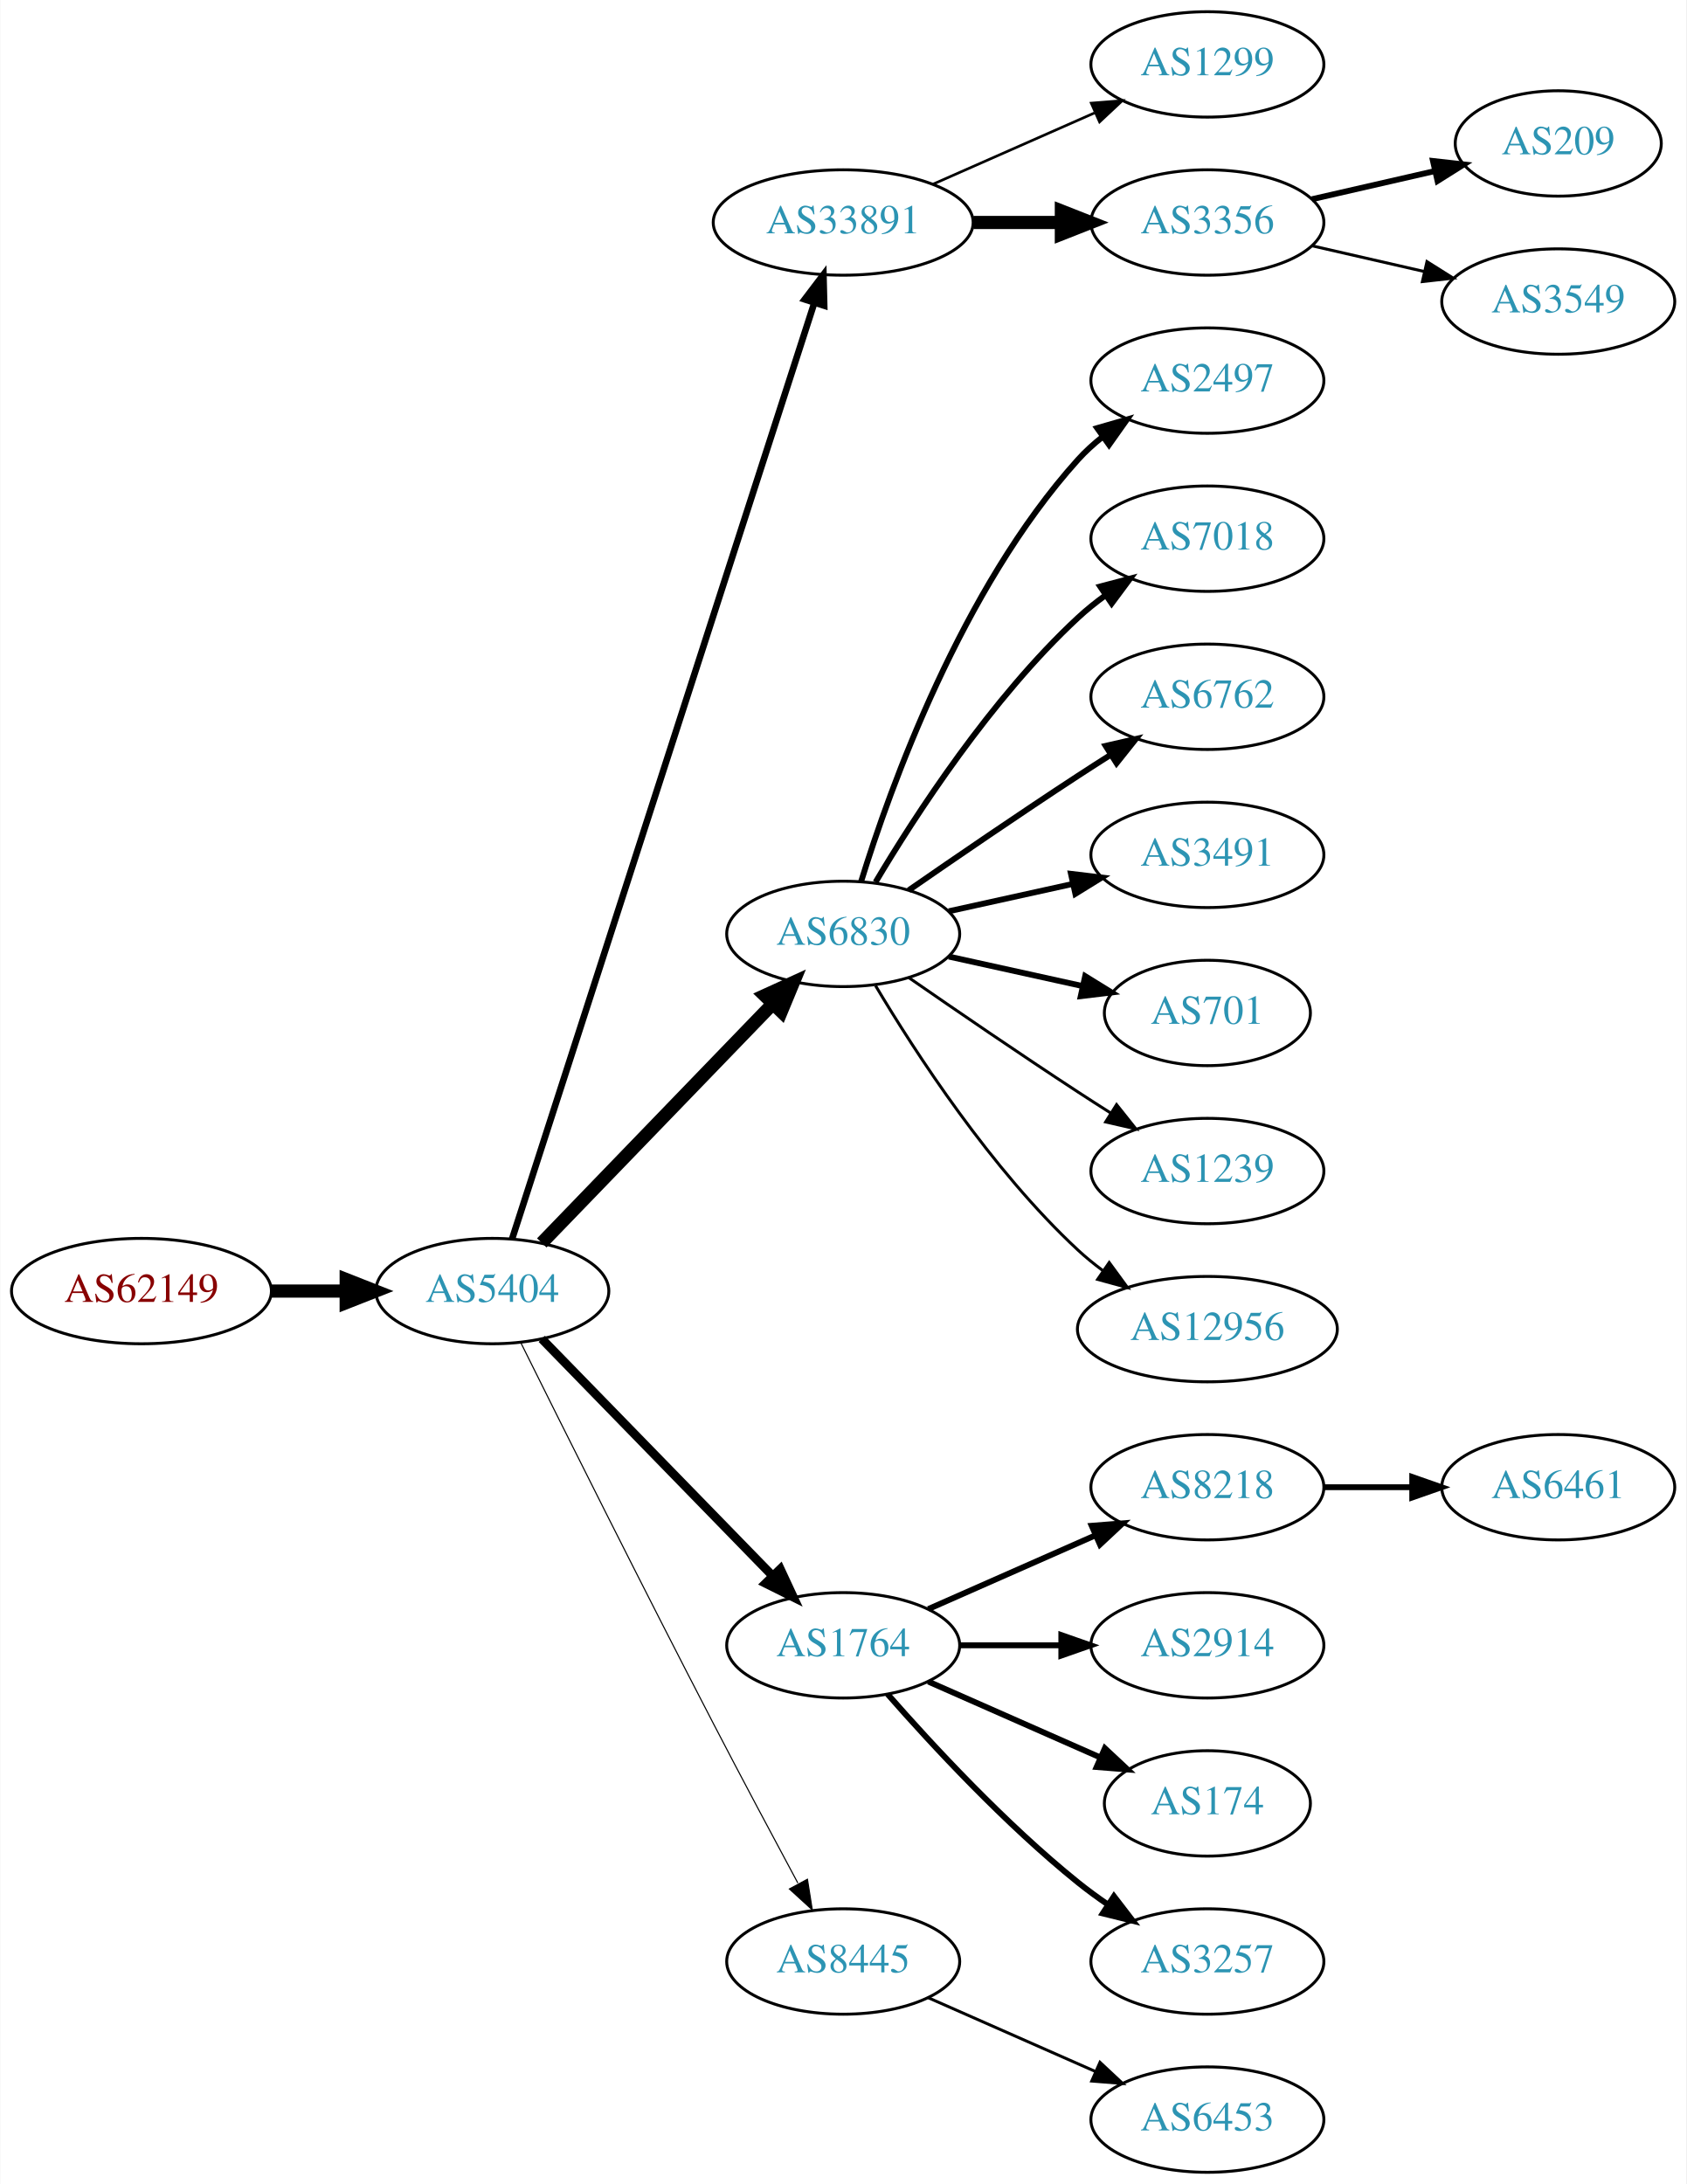
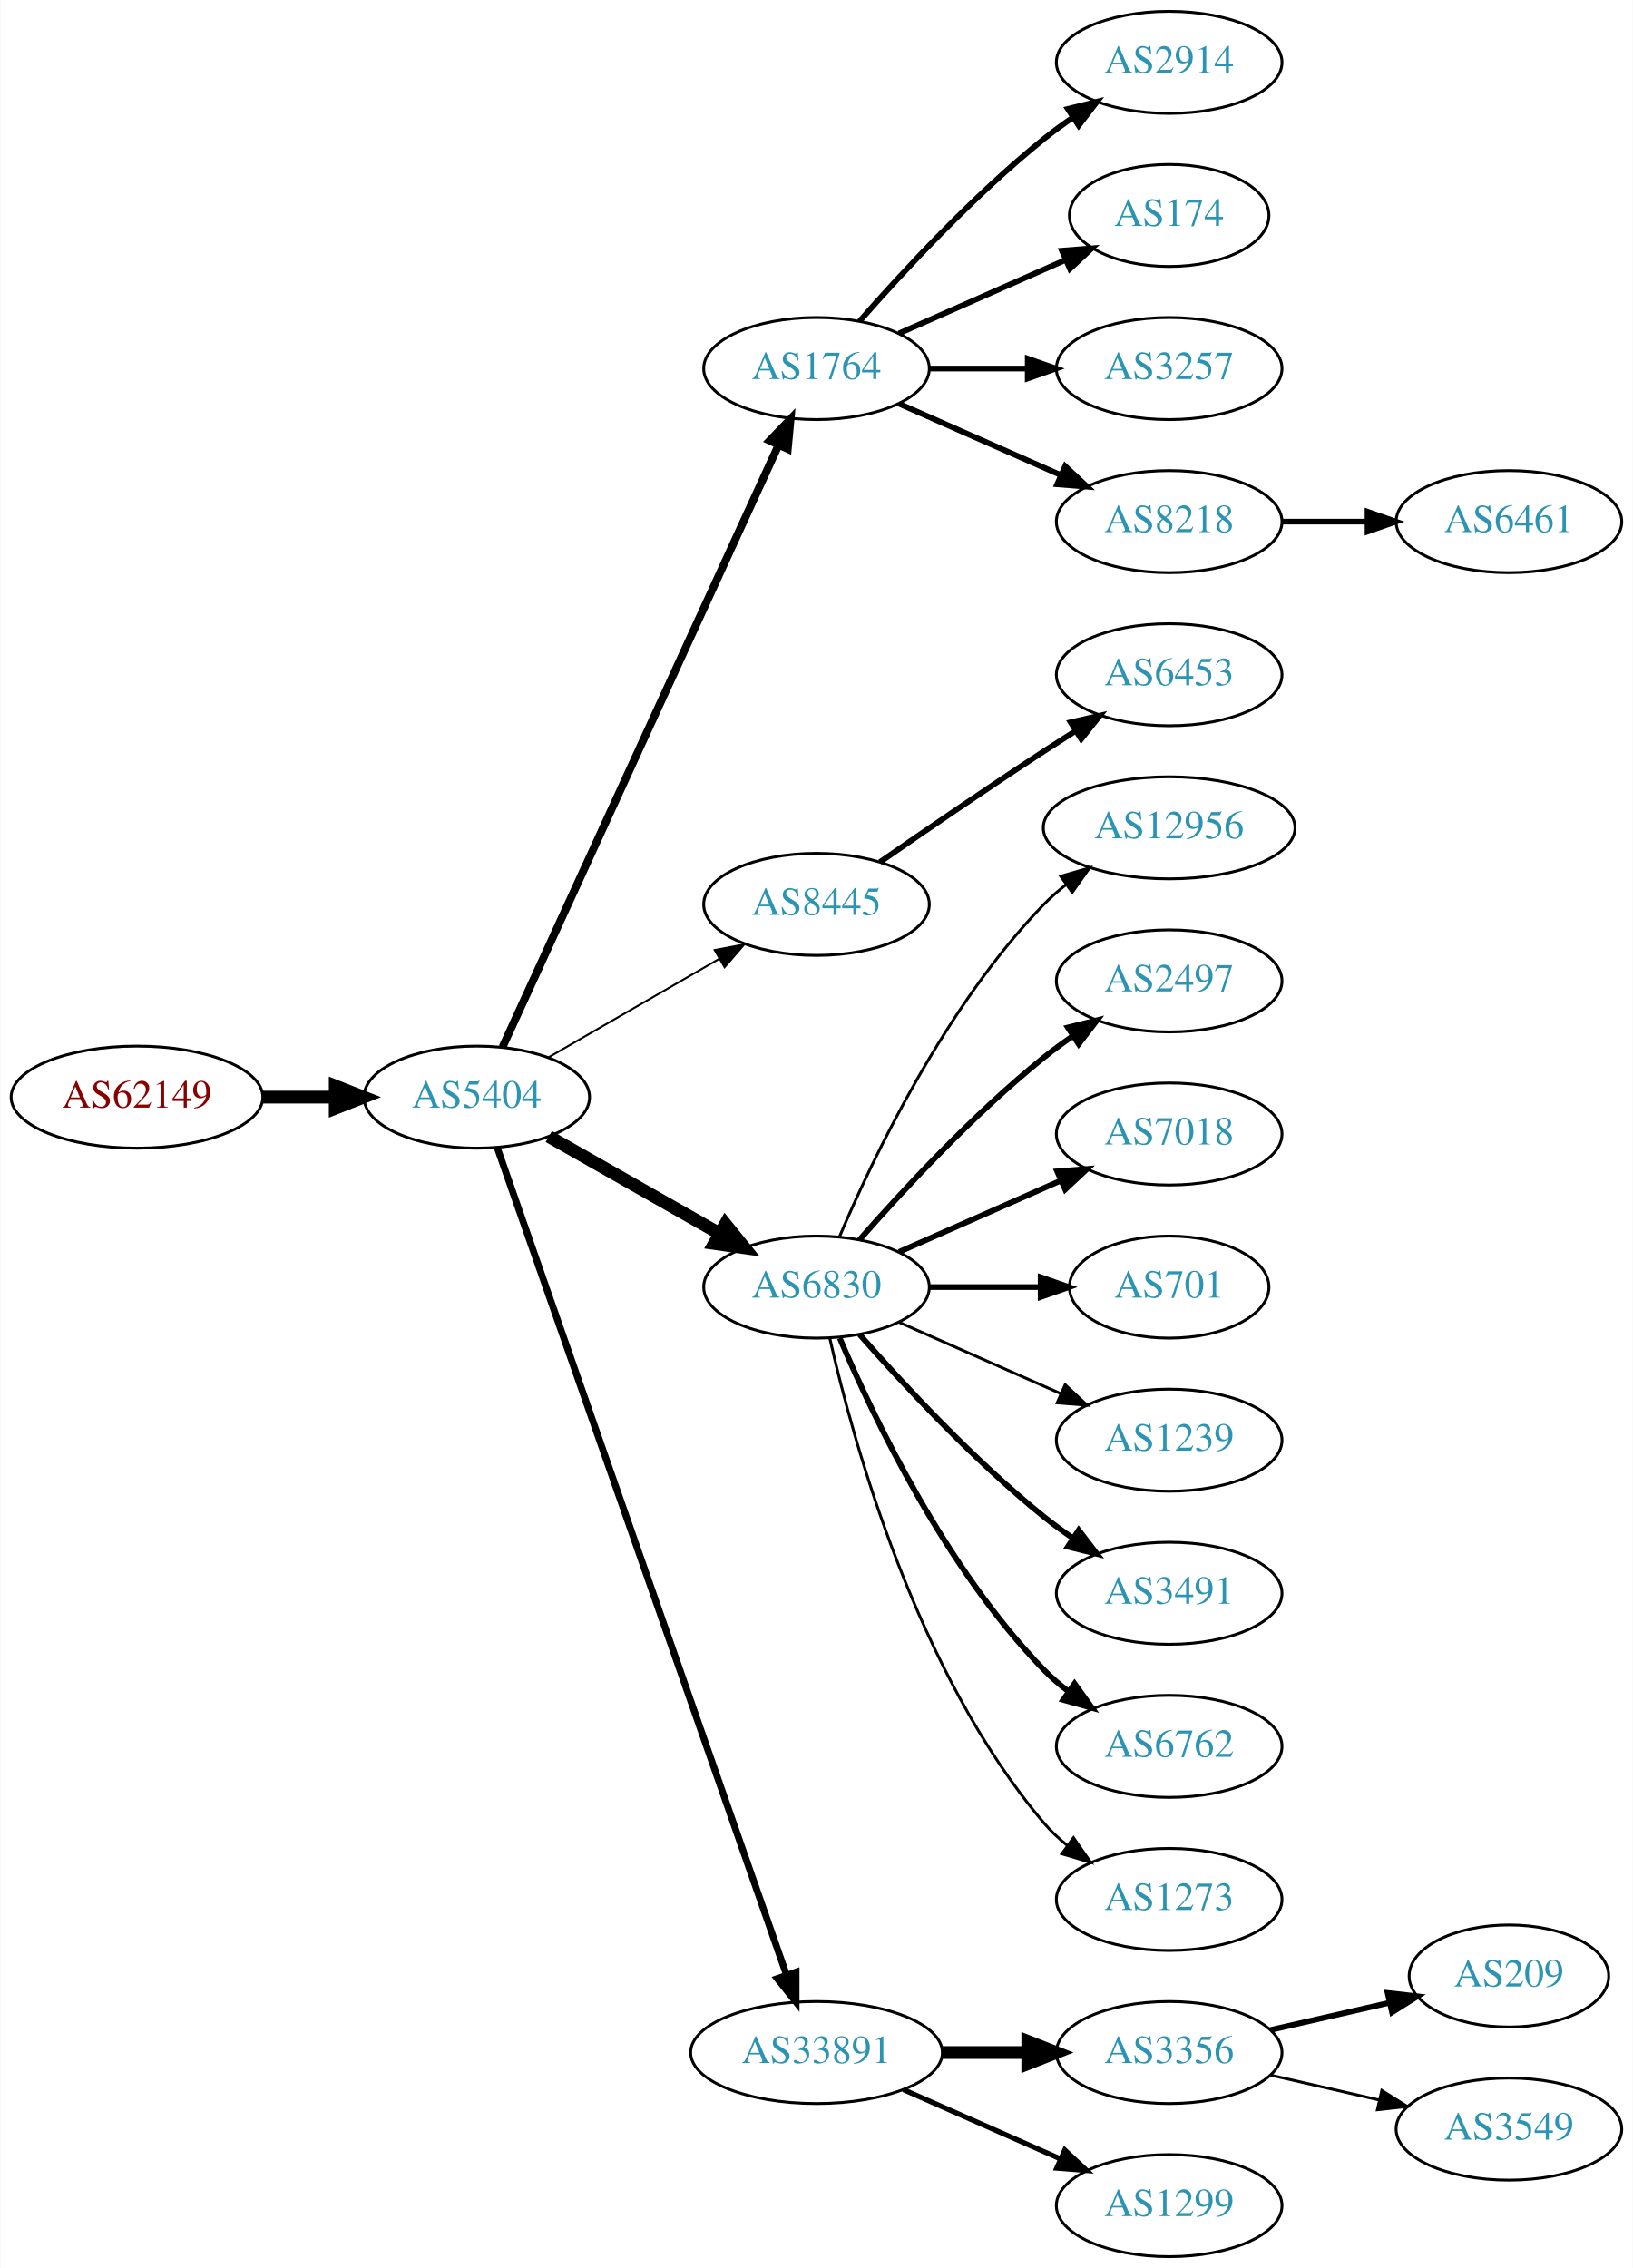
- <svg xmlns="http://www.w3.org/2000/svg" xmlns:xlink="http://www.w3.org/1999/xlink" width="576pt" height="746pt" viewBox="0.00 0.00 575.76 746.00">
-   <g id="graph0" class="graph" transform="scale(1 1) rotate(0) translate(4 742)">
-     <polygon fill="white" stroke="none" points="-4,4 -4,-742 571.762,-742 571.762,4 -4,4" />
+ <svg xmlns="http://www.w3.org/2000/svg" xmlns:xlink="http://www.w3.org/1999/xlink" width="576pt" height="800pt" viewBox="0.00 0.00 575.76 800.00">
+   <g id="graph0" class="graph" transform="scale(1 1) rotate(0) translate(4 796)">
+     <polygon fill="white" stroke="none" points="-4,4 -4,-796 571.762,-796 571.762,4 -4,4" />
    <g id="node1" class="node">
      <g id="a_node1">
        <a xlink:href="/asn/62149" xlink:title="AS62149 ~ Verein Kabel-TV Gerlos [AT]">
-           <ellipse fill="#ffffff" stroke="black" cx="44.196" cy="-301" rx="44.393" ry="18" />
-           <text text-anchor="middle" x="44.196" y="-297.3" font-family="Times,serif" font-size="14.00" fill="#880000">AS62149</text>
+           <ellipse fill="#ffffff" stroke="black" cx="44.196" cy="-409" rx="44.393" ry="18" />
+           <text text-anchor="middle" x="44.196" y="-405.3" font-family="Times,serif" font-size="14.00" fill="#880000">AS62149</text>
        </a>
      </g>
    </g>
    <g id="node2" class="node">
      <g id="a_node2">
        <a xlink:href="/asn/5404" xlink:title="AS5404 ~ ASN conova communications GmbH [AT]">
-           <ellipse fill="#ffffff" stroke="black" cx="164.039" cy="-301" rx="39.794" ry="18" />
-           <text text-anchor="middle" x="164.039" y="-297.3" font-family="Times,serif" font-size="14.00" fill="#2c94b3">AS5404</text>
+           <ellipse fill="#ffffff" stroke="black" cx="164.039" cy="-409" rx="39.794" ry="18" />
+           <text text-anchor="middle" x="164.039" y="-405.3" font-family="Times,serif" font-size="14.00" fill="#2c94b3">AS5404</text>
        </a>
      </g>
    </g>
    <g id="edge1" class="edge">
-       <path fill="none" stroke="black" stroke-width="4.5" d="M88.407,-301C96.72,-301 105.482,-301 113.965,-301" />
-       <polygon fill="black" stroke="black" stroke-width="4.5" points="114.123,-304.938 124.123,-301 114.123,-297.063 114.123,-304.938" />
+       <path fill="none" stroke="black" stroke-width="4.5" d="M88.407,-409C96.72,-409 105.482,-409 113.965,-409" />
+       <polygon fill="black" stroke="black" stroke-width="4.5" points="114.123,-412.938 124.123,-409 114.123,-405.063 114.123,-412.938" />
    </g>
    <g id="node3" class="node">
      <g id="a_node3">
-         <a xlink:href="/asn/33891" xlink:title="AS33891 ~ CORE-BACKBONE GMBH GLOBAL NETWORK [DE]">
-           <ellipse fill="#ffffff" stroke="black" cx="283.881" cy="-666" rx="44.393" ry="18" />
-           <text text-anchor="middle" x="283.881" y="-662.3" font-family="Times,serif" font-size="14.00" fill="#2c94b3">AS33891</text>
+         <a xlink:href="/asn/1764" xlink:title="AS1764 ~ NEXTLAYER-AS [AT]">
+           <ellipse fill="#ffffff" stroke="black" cx="283.881" cy="-666" rx="39.794" ry="18" />
+           <text text-anchor="middle" x="283.881" y="-662.3" font-family="Times,serif" font-size="14.00" fill="#2c94b3">AS1764</text>
        </a>
      </g>
    </g>
    <g id="edge2" class="edge">
-       <path fill="none" stroke="black" stroke-width="2.25" d="M170.802,-318.852C189.873,-377.921 251.021,-567.317 274.022,-638.558" />
-       <polygon fill="black" stroke="black" stroke-width="2.25" points="270.726,-639.742 277.129,-648.183 277.387,-637.591 270.726,-639.742" />
+       <path fill="none" stroke="black" stroke-width="2.769" d="M173.138,-426.665C193.363,-470.772 246.188,-585.976 270.413,-638.809" />
+       <polygon fill="black" stroke="black" stroke-width="2.769" points="267.375,-640.581 274.725,-648.212 273.738,-637.663 267.375,-640.581" />
    </g>
    <g id="node4" class="node">
      <g id="a_node4">
-         <a xlink:href="/asn/6830" xlink:title="AS6830 ~ LGI-UPC [AT]">
-           <ellipse fill="#ffffff" stroke="black" cx="283.881" cy="-423" rx="39.794" ry="18" />
-           <text text-anchor="middle" x="283.881" y="-419.3" font-family="Times,serif" font-size="14.00" fill="#2c94b3">AS6830</text>
+         <a xlink:href="/asn/8445" xlink:title="AS8445 ~ SALZBURG-AG-AS [AT]">
+           <ellipse fill="#ffffff" stroke="black" cx="283.881" cy="-477" rx="39.794" ry="18" />
+           <text text-anchor="middle" x="283.881" y="-473.3" font-family="Times,serif" font-size="14.00" fill="#2c94b3">AS8445</text>
        </a>
      </g>
    </g>
    <g id="edge3" class="edge">
-       <path fill="none" stroke="black" stroke-width="4.5" d="M180.931,-317.453C201.226,-338.464 236.496,-374.978 259.765,-399.068" />
-       <polygon fill="black" stroke="black" stroke-width="4.5" points="257.084,-401.961 266.864,-406.418 262.748,-396.489 257.084,-401.961" />
+       <path fill="none" stroke="black" stroke-width="0.692" d="M189.17,-422.925C206.609,-432.988 230.383,-446.707 249.621,-457.808" />
+       <polygon fill="black" stroke="black" stroke-width="0.692" points="247.966,-460.893 258.377,-462.86 251.465,-454.83 247.966,-460.893" />
    </g>
    <g id="node5" class="node">
      <g id="a_node5">
-         <a xlink:href="/asn/1764" xlink:title="AS1764 ~ NEXTLAYER-AS [AT]">
-           <ellipse fill="#ffffff" stroke="black" cx="283.881" cy="-180" rx="39.794" ry="18" />
-           <text text-anchor="middle" x="283.881" y="-176.3" font-family="Times,serif" font-size="14.00" fill="#2c94b3">AS1764</text>
+         <a xlink:href="/asn/6830" xlink:title="AS6830 ~ LGI-UPC [AT]">
+           <ellipse fill="#ffffff" stroke="black" cx="283.881" cy="-342" rx="39.794" ry="18" />
+           <text text-anchor="middle" x="283.881" y="-338.3" font-family="Times,serif" font-size="14.00" fill="#2c94b3">AS6830</text>
        </a>
      </g>
    </g>
    <g id="edge4" class="edge">
-       <path fill="none" stroke="black" stroke-width="3" d="M180.931,-284.681C201.226,-263.843 236.496,-227.628 259.765,-203.736" />
-       <polygon fill="black" stroke="black" stroke-width="3" points="262.394,-206.052 266.864,-196.446 257.379,-201.168 262.394,-206.052" />
+       <path fill="none" stroke="black" stroke-width="4.5" d="M189.456,-395.118C206.915,-385.191 230.616,-371.716 249.776,-360.822" />
+       <polygon fill="black" stroke="black" stroke-width="4.5" points="251.748,-364.23 258.495,-355.865 247.856,-357.384 251.748,-364.23" />
    </g>
    <g id="node6" class="node">
      <g id="a_node6">
-         <a xlink:href="/asn/8445" xlink:title="AS8445 ~ SALZBURG-AG-AS [AT]">
-           <ellipse fill="#ffffff" stroke="black" cx="283.881" cy="-72" rx="39.794" ry="18" />
-           <text text-anchor="middle" x="283.881" y="-68.3" font-family="Times,serif" font-size="14.00" fill="#2c94b3">AS8445</text>
+         <a xlink:href="/asn/33891" xlink:title="AS33891 ~ CORE-BACKBONE GMBH GLOBAL NETWORK [DE]">
+           <ellipse fill="#ffffff" stroke="black" cx="283.881" cy="-72" rx="44.393" ry="18" />
+           <text text-anchor="middle" x="283.881" y="-68.3" font-family="Times,serif" font-size="14.00" fill="#2c94b3">AS33891</text>
        </a>
      </g>
    </g>
    <g id="edge5" class="edge">
-       <path fill="none" stroke="black" stroke-width="0.375" d="M173.871,-283.164C187.711,-255.289 215.435,-199.748 239.685,-153 249.105,-134.841 259.938,-114.528 268.399,-98.787" />
-       <polygon fill="black" stroke="black" stroke-width="0.375" points="271.667,-100.1 273.327,-89.636 265.504,-96.781 271.667,-100.1" />
+       <path fill="none" stroke="black" stroke-width="2.423" d="M171.374,-390.881C190.842,-335.209 249.878,-166.379 273.228,-99.607" />
+       <polygon fill="black" stroke="black" stroke-width="2.423" points="276.66,-100.394 276.657,-89.799 270.052,-98.083 276.66,-100.394" />
    </g>
    <g id="node7" class="node">
      <g id="a_node7">
-         <a xlink:href="/asn/1299" xlink:title="AS1299 ~ Telia Carrier [EU]">
-           <ellipse fill="#ffffff" stroke="black" cx="408.273" cy="-720" rx="39.794" ry="18" />
-           <text text-anchor="middle" x="408.273" y="-716.3" font-family="Times,serif" font-size="14.00" fill="#2c94b3">AS1299</text>
+         <a xlink:href="/asn/2914" xlink:title="AS2914 ~ NTT America, Inc. [US]">
+           <ellipse fill="#ffffff" stroke="black" cx="408.273" cy="-774" rx="39.794" ry="18" />
+           <text text-anchor="middle" x="408.273" y="-770.3" font-family="Times,serif" font-size="14.00" fill="#2c94b3">AS2914</text>
        </a>
      </g>
    </g>
    <g id="edge6" class="edge">
-       <path fill="none" stroke="black" stroke-width="0.9" d="M314.509,-679.072C331.103,-686.393 351.963,-695.597 369.696,-703.421" />
-       <polygon fill="black" stroke="black" stroke-width="0.9" points="368.618,-706.77 379.18,-707.605 371.443,-700.366 368.618,-706.77" />
+       <path fill="none" stroke="black" stroke-width="2" d="M299.033,-682.663C314.135,-699.894 339.256,-727.024 364.077,-747 367.333,-749.62 370.858,-752.192 374.442,-754.646" />
+       <polygon fill="black" stroke="black" stroke-width="2" points="372.53,-757.577 382.815,-760.121 376.361,-751.719 372.53,-757.577" />
    </g>
    <g id="node8" class="node">
      <g id="a_node8">
-         <a xlink:href="/asn/3356" xlink:title="AS3356 ~ Level 3 Parent, LLC [US]">
-           <ellipse fill="#ffffff" stroke="black" cx="408.273" cy="-666" rx="39.794" ry="18" />
-           <text text-anchor="middle" x="408.273" y="-662.3" font-family="Times,serif" font-size="14.00" fill="#2c94b3">AS3356</text>
+         <a xlink:href="/asn/174" xlink:title="AS174 ~ Cogent Communications [US]">
+           <ellipse fill="#ffffff" stroke="black" cx="408.273" cy="-720" rx="35.194" ry="18" />
+           <text text-anchor="middle" x="408.273" y="-716.3" font-family="Times,serif" font-size="14.00" fill="#2c94b3">AS174</text>
        </a>
      </g>
    </g>
    <g id="edge7" class="edge">
-       <path fill="none" stroke="black" stroke-width="4.5" d="M328.377,-666C338.066,-666 348.403,-666 358.295,-666" />
-       <polygon fill="black" stroke="black" stroke-width="4.5" points="358.398,-669.938 368.398,-666 358.398,-662.063 358.398,-669.938" />
+       <path fill="none" stroke="black" stroke-width="2" d="M312.96,-678.389C330.389,-686.078 352.946,-696.031 371.63,-704.274" />
+       <polygon fill="black" stroke="black" stroke-width="2" points="370.438,-707.573 381,-708.408 373.263,-701.169 370.438,-707.573" />
    </g>
    <g id="node9" class="node">
      <g id="a_node9">
-         <a xlink:href="/asn/2497" xlink:title="AS2497 ~ Internet Initiative Japan Inc. [JP]">
-           <ellipse fill="#ffffff" stroke="black" cx="408.273" cy="-612" rx="39.794" ry="18" />
-           <text text-anchor="middle" x="408.273" y="-608.3" font-family="Times,serif" font-size="14.00" fill="#2c94b3">AS2497</text>
+         <a xlink:href="/asn/3257" xlink:title="AS3257 ~ GTT [DE]">
+           <ellipse fill="#ffffff" stroke="black" cx="408.273" cy="-666" rx="39.794" ry="18" />
+           <text text-anchor="middle" x="408.273" y="-662.3" font-family="Times,serif" font-size="14.00" fill="#2c94b3">AS3257</text>
        </a>
      </g>
    </g>
    <g id="edge8" class="edge">
-       <path fill="none" stroke="black" stroke-width="2" d="M290.019,-440.94C299.922,-472.979 324.259,-540.812 364.077,-585 366.593,-587.792 369.465,-590.401 372.504,-592.812" />
-       <polygon fill="black" stroke="black" stroke-width="2" points="370.633,-595.776 380.812,-598.715 374.687,-590.07 370.633,-595.776" />
+       <path fill="none" stroke="black" stroke-width="2" d="M323.607,-666C334.545,-666 346.596,-666 358.062,-666" />
+       <polygon fill="black" stroke="black" stroke-width="2" points="358.38,-669.5 368.38,-666 358.38,-662.5 358.38,-669.5" />
    </g>
    <g id="node10" class="node">
      <g id="a_node10">
-         <a xlink:href="/asn/7018" xlink:title="AS7018 ~ AT&amp;T Services, Inc. [US]">
-           <ellipse fill="#ffffff" stroke="black" cx="408.273" cy="-558" rx="39.794" ry="18" />
-           <text text-anchor="middle" x="408.273" y="-554.3" font-family="Times,serif" font-size="14.00" fill="#2c94b3">AS7018</text>
+         <a xlink:href="/asn/8218" xlink:title="AS8218 ~ legacy Neotelecoms [FR]">
+           <ellipse fill="#ffffff" stroke="black" cx="408.273" cy="-612" rx="39.794" ry="18" />
+           <text text-anchor="middle" x="408.273" y="-608.3" font-family="Times,serif" font-size="14.00" fill="#2c94b3">AS8218</text>
        </a>
      </g>
    </g>
    <g id="edge9" class="edge">
-       <path fill="none" stroke="black" stroke-width="2" d="M294.927,-440.671C308.498,-463.472 334.43,-503.472 364.077,-531 366.984,-533.699 370.197,-536.28 373.521,-538.703" />
-       <polygon fill="black" stroke="black" stroke-width="2" points="371.656,-541.667 381.899,-544.375 375.58,-535.87 371.656,-541.667" />
+       <path fill="none" stroke="black" stroke-width="2" d="M312.96,-653.611C329.908,-646.134 351.706,-636.517 370.075,-628.412" />
+       <polygon fill="black" stroke="black" stroke-width="2" points="371.589,-631.57 379.325,-624.331 368.763,-625.166 371.589,-631.57" />
    </g>
    <g id="node11" class="node">
      <g id="a_node11">
-         <a xlink:href="/asn/6762" xlink:title="AS6762 ~ TELECOM ITALIA SPARKLE S.p.A. [IT]">
-           <ellipse fill="#ffffff" stroke="black" cx="408.273" cy="-504" rx="39.794" ry="18" />
-           <text text-anchor="middle" x="408.273" y="-500.3" font-family="Times,serif" font-size="14.00" fill="#2c94b3">AS6762</text>
+         <a xlink:href="/asn/6453" xlink:title="AS6453 ~ TATA COMMUNICATIONS (AMERICA) INC [US]">
+           <ellipse fill="#ffffff" stroke="black" cx="408.273" cy="-558" rx="39.794" ry="18" />
+           <text text-anchor="middle" x="408.273" y="-554.3" font-family="Times,serif" font-size="14.00" fill="#2c94b3">AS6453</text>
        </a>
      </g>
    </g>
    <g id="edge10" class="edge">
-       <path fill="none" stroke="black" stroke-width="2" d="M306.238,-437.901C322.089,-448.877 344.292,-464.079 364.077,-477 367.659,-479.339 371.43,-481.759 375.19,-484.144" />
-       <polygon fill="black" stroke="black" stroke-width="2" points="373.523,-487.231 383.851,-489.596 377.252,-481.307 373.523,-487.231" />
+       <path fill="none" stroke="black" stroke-width="2" d="M306.238,-491.901C322.089,-502.877 344.292,-518.079 364.077,-531 367.659,-533.339 371.43,-535.759 375.19,-538.144" />
+       <polygon fill="black" stroke="black" stroke-width="2" points="373.523,-541.231 383.851,-543.596 377.252,-535.307 373.523,-541.231" />
    </g>
    <g id="node12" class="node">
      <g id="a_node12">
-         <a xlink:href="/asn/3491" xlink:title="AS3491 ~ PCCW Global, Inc. [US]">
-           <ellipse fill="#ffffff" stroke="black" cx="408.273" cy="-450" rx="39.794" ry="18" />
-           <text text-anchor="middle" x="408.273" y="-446.3" font-family="Times,serif" font-size="14.00" fill="#2c94b3">AS3491</text>
+         <a xlink:href="/asn/12956" xlink:title="AS12956 ~ TELXIUS [ES]">
+           <ellipse fill="#ffffff" stroke="black" cx="408.273" cy="-504" rx="44.393" ry="18" />
+           <text text-anchor="middle" x="408.273" y="-500.3" font-family="Times,serif" font-size="14.00" fill="#2c94b3">AS12956</text>
        </a>
      </g>
    </g>
    <g id="edge11" class="edge">
-       <path fill="none" stroke="black" stroke-width="2" d="M319.954,-430.737C333.141,-433.646 348.321,-436.995 362.287,-440.076" />
-       <polygon fill="black" stroke="black" stroke-width="2" points="361.676,-443.525 372.196,-442.262 363.184,-436.69 361.676,-443.525" />
+       <path fill="none" stroke="black" d="M292.072,-359.975C303.839,-387.682 329.413,-441.348 364.077,-477 366.493,-479.485 369.182,-481.842 372.003,-484.051" />
+       <polygon fill="black" stroke="black" points="370.01,-486.929 380.187,-489.873 374.067,-481.225 370.01,-486.929" />
    </g>
    <g id="node13" class="node">
      <g id="a_node13">
-         <a xlink:href="/asn/701" xlink:title="AS701 ~ UUNET [US]">
-           <ellipse fill="#ffffff" stroke="black" cx="408.273" cy="-396" rx="35.194" ry="18" />
-           <text text-anchor="middle" x="408.273" y="-392.3" font-family="Times,serif" font-size="14.00" fill="#2c94b3">AS701</text>
+         <a xlink:href="/asn/2497" xlink:title="AS2497 ~ Internet Initiative Japan Inc. [JP]">
+           <ellipse fill="#ffffff" stroke="black" cx="408.273" cy="-450" rx="39.794" ry="18" />
+           <text text-anchor="middle" x="408.273" y="-446.3" font-family="Times,serif" font-size="14.00" fill="#2c94b3">AS2497</text>
        </a>
      </g>
    </g>
    <g id="edge12" class="edge">
-       <path fill="none" stroke="black" stroke-width="2" d="M319.954,-415.263C334.187,-412.123 350.742,-408.471 365.586,-405.196" />
-       <polygon fill="black" stroke="black" stroke-width="2" points="366.529,-408.572 375.54,-403 365.021,-401.737 366.529,-408.572" />
+       <path fill="none" stroke="black" stroke-width="2" d="M299.033,-358.663C314.135,-375.894 339.256,-403.024 364.077,-423 367.333,-425.62 370.858,-428.192 374.442,-430.646" />
+       <polygon fill="black" stroke="black" stroke-width="2" points="372.53,-433.577 382.815,-436.121 376.361,-427.719 372.53,-433.577" />
    </g>
    <g id="node14" class="node">
      <g id="a_node14">
-         <a xlink:href="/asn/1239" xlink:title="AS1239 ~ Sprint [US]">
-           <ellipse fill="#ffffff" stroke="black" cx="408.273" cy="-342" rx="39.794" ry="18" />
-           <text text-anchor="middle" x="408.273" y="-338.3" font-family="Times,serif" font-size="14.00" fill="#2c94b3">AS1239</text>
+         <a xlink:href="/asn/7018" xlink:title="AS7018 ~ AT&amp;T Services, Inc. [US]">
+           <ellipse fill="#ffffff" stroke="black" cx="408.273" cy="-396" rx="39.794" ry="18" />
+           <text text-anchor="middle" x="408.273" y="-392.3" font-family="Times,serif" font-size="14.00" fill="#2c94b3">AS7018</text>
        </a>
      </g>
    </g>
    <g id="edge13" class="edge">
-       <path fill="none" stroke="black" d="M306.238,-408.099C322.089,-397.123 344.292,-381.921 364.077,-369 367.659,-366.661 371.43,-364.241 375.19,-361.856" />
-       <polygon fill="black" stroke="black" points="377.252,-364.693 383.851,-356.404 373.523,-358.769 377.252,-364.693" />
+       <path fill="none" stroke="black" stroke-width="2" d="M312.96,-354.389C329.908,-361.866 351.706,-371.483 370.075,-379.588" />
+       <polygon fill="black" stroke="black" stroke-width="2" points="368.763,-382.834 379.325,-383.669 371.589,-376.43 368.763,-382.834" />
    </g>
    <g id="node15" class="node">
      <g id="a_node15">
-         <a xlink:href="/asn/12956" xlink:title="AS12956 ~ TELXIUS [ES]">
-           <ellipse fill="#ffffff" stroke="black" cx="408.273" cy="-288" rx="44.393" ry="18" />
-           <text text-anchor="middle" x="408.273" y="-284.3" font-family="Times,serif" font-size="14.00" fill="#2c94b3">AS12956</text>
+         <a xlink:href="/asn/701" xlink:title="AS701 ~ UUNET [US]">
+           <ellipse fill="#ffffff" stroke="black" cx="408.273" cy="-342" rx="35.194" ry="18" />
+           <text text-anchor="middle" x="408.273" y="-338.3" font-family="Times,serif" font-size="14.00" fill="#2c94b3">AS701</text>
        </a>
      </g>
    </g>
    <g id="edge14" class="edge">
-       <path fill="none" stroke="black" d="M294.927,-405.329C308.498,-382.528 334.43,-342.528 364.077,-315 366.684,-312.58 369.537,-310.254 372.496,-308.052" />
-       <polygon fill="black" stroke="black" points="374.744,-310.754 380.996,-302.2 370.774,-304.988 374.744,-310.754" />
+       <path fill="none" stroke="black" stroke-width="2" d="M323.607,-342C336.096,-342 350.035,-342 362.898,-342" />
+       <polygon fill="black" stroke="black" stroke-width="2" points="362.936,-345.5 372.936,-342 362.936,-338.5 362.936,-345.5" />
+     </g>
+     <g id="node16" class="node">
+       <g id="a_node16">
+         <a xlink:href="/asn/1239" xlink:title="AS1239 ~ Sprint [US]">
+           <ellipse fill="#ffffff" stroke="black" cx="408.273" cy="-288" rx="39.794" ry="18" />
+           <text text-anchor="middle" x="408.273" y="-284.3" font-family="Times,serif" font-size="14.00" fill="#2c94b3">AS1239</text>
+         </a>
+       </g>
+     </g>
+     <g id="edge15" class="edge">
+       <path fill="none" stroke="black" d="M312.96,-329.611C329.908,-322.134 351.706,-312.517 370.075,-304.412" />
+       <polygon fill="black" stroke="black" points="371.589,-307.57 379.325,-300.331 368.763,-301.166 371.589,-307.57" />
+     </g>
+     <g id="node17" class="node">
+       <g id="a_node17">
+         <a xlink:href="/asn/3491" xlink:title="AS3491 ~ PCCW Global, Inc. [US]">
+           <ellipse fill="#ffffff" stroke="black" cx="408.273" cy="-234" rx="39.794" ry="18" />
+           <text text-anchor="middle" x="408.273" y="-230.3" font-family="Times,serif" font-size="14.00" fill="#2c94b3">AS3491</text>
+         </a>
+       </g>
+     </g>
+     <g id="edge16" class="edge">
+       <path fill="none" stroke="black" stroke-width="2" d="M299.033,-325.337C314.135,-308.106 339.256,-280.976 364.077,-261 367.333,-258.38 370.858,-255.808 374.442,-253.354" />
+       <polygon fill="black" stroke="black" stroke-width="2" points="376.361,-256.281 382.815,-247.879 372.53,-250.423 376.361,-256.281" />
    </g>
    <g id="node18" class="node">
      <g id="a_node18">
-         <a xlink:href="/asn/8218" xlink:title="AS8218 ~ legacy Neotelecoms [FR]">
-           <ellipse fill="#ffffff" stroke="black" cx="408.273" cy="-234" rx="39.794" ry="18" />
-           <text text-anchor="middle" x="408.273" y="-230.3" font-family="Times,serif" font-size="14.00" fill="#2c94b3">AS8218</text>
+         <a xlink:href="/asn/6762" xlink:title="AS6762 ~ TELECOM ITALIA SPARKLE S.p.A. [IT]">
+           <ellipse fill="#ffffff" stroke="black" cx="408.273" cy="-180" rx="39.794" ry="18" />
+           <text text-anchor="middle" x="408.273" y="-176.3" font-family="Times,serif" font-size="14.00" fill="#2c94b3">AS6762</text>
        </a>
      </g>
    </g>
    <g id="edge17" class="edge">
-       <path fill="none" stroke="black" stroke-width="2" d="M312.96,-192.389C329.908,-199.866 351.706,-209.483 370.075,-217.588" />
-       <polygon fill="black" stroke="black" stroke-width="2" points="368.763,-220.834 379.325,-221.669 371.589,-214.43 368.763,-220.834" />
+       <path fill="none" stroke="black" stroke-width="2" d="M292.072,-324.025C303.839,-296.318 329.413,-242.652 364.077,-207 366.697,-204.305 369.638,-201.761 372.721,-199.392" />
+       <polygon fill="black" stroke="black" stroke-width="2" points="374.896,-202.141 381.089,-193.545 370.887,-196.403 374.896,-202.141" />
    </g>
    <g id="node19" class="node">
      <g id="a_node19">
-         <a xlink:href="/asn/2914" xlink:title="AS2914 ~ NTT America, Inc. [US]">
-           <ellipse fill="#ffffff" stroke="black" cx="408.273" cy="-180" rx="39.794" ry="18" />
-           <text text-anchor="middle" x="408.273" y="-176.3" font-family="Times,serif" font-size="14.00" fill="#2c94b3">AS2914</text>
+         <a xlink:href="/asn/1273" xlink:title="AS1273 ~ Vodafone Group PLC [EU]">
+           <ellipse fill="#ffffff" stroke="black" cx="408.273" cy="-126" rx="39.794" ry="18" />
+           <text text-anchor="middle" x="408.273" y="-122.3" font-family="Times,serif" font-size="14.00" fill="#2c94b3">AS1273</text>
        </a>
      </g>
    </g>
    <g id="edge18" class="edge">
-       <path fill="none" stroke="black" stroke-width="2" d="M323.607,-180C334.545,-180 346.596,-180 358.062,-180" />
-       <polygon fill="black" stroke="black" stroke-width="2" points="358.38,-183.5 368.38,-180 358.38,-176.5 358.38,-183.5" />
+       <path fill="none" stroke="black" d="M288.575,-323.925C296.715,-287.852 319.148,-205.86 364.077,-153 366.511,-150.136 369.328,-147.479 372.333,-145.039" />
+       <polygon fill="black" stroke="black" points="374.521,-147.776 380.593,-139.094 370.432,-142.095 374.521,-147.776" />
    </g>
    <g id="node20" class="node">
      <g id="a_node20">
-         <a xlink:href="/asn/174" xlink:title="AS174 ~ Cogent Communications [US]">
-           <ellipse fill="#ffffff" stroke="black" cx="408.273" cy="-126" rx="35.194" ry="18" />
-           <text text-anchor="middle" x="408.273" y="-122.3" font-family="Times,serif" font-size="14.00" fill="#2c94b3">AS174</text>
+         <a xlink:href="/asn/3356" xlink:title="AS3356 ~ Level 3 Parent, LLC [US]">
+           <ellipse fill="#ffffff" stroke="black" cx="408.273" cy="-72" rx="39.794" ry="18" />
+           <text text-anchor="middle" x="408.273" y="-68.3" font-family="Times,serif" font-size="14.00" fill="#2c94b3">AS3356</text>
        </a>
      </g>
    </g>
    <g id="edge19" class="edge">
-       <path fill="none" stroke="black" stroke-width="2" d="M312.96,-167.611C330.389,-159.922 352.946,-149.969 371.63,-141.726" />
-       <polygon fill="black" stroke="black" stroke-width="2" points="373.263,-144.831 381,-137.592 370.438,-138.427 373.263,-144.831" />
+       <path fill="none" stroke="black" stroke-width="4.5" d="M328.377,-72C338.066,-72 348.403,-72 358.295,-72" />
+       <polygon fill="black" stroke="black" stroke-width="4.5" points="358.398,-75.938 368.398,-72 358.398,-68.063 358.398,-75.938" />
    </g>
    <g id="node21" class="node">
      <g id="a_node21">
-         <a xlink:href="/asn/3257" xlink:title="AS3257 ~ GTT [DE]">
-           <ellipse fill="#ffffff" stroke="black" cx="408.273" cy="-72" rx="39.794" ry="18" />
-           <text text-anchor="middle" x="408.273" y="-68.3" font-family="Times,serif" font-size="14.00" fill="#2c94b3">AS3257</text>
+         <a xlink:href="/asn/1299" xlink:title="AS1299 ~ Telia Carrier [EU]">
+           <ellipse fill="#ffffff" stroke="black" cx="408.273" cy="-18" rx="39.794" ry="18" />
+           <text text-anchor="middle" x="408.273" y="-14.3" font-family="Times,serif" font-size="14.00" fill="#2c94b3">AS1299</text>
        </a>
      </g>
    </g>
    <g id="edge20" class="edge">
-       <path fill="none" stroke="black" stroke-width="2" d="M299.033,-163.337C314.135,-146.106 339.256,-118.976 364.077,-99 367.333,-96.38 370.858,-93.808 374.442,-91.354" />
-       <polygon fill="black" stroke="black" stroke-width="2" points="376.361,-94.281 382.815,-85.879 372.53,-88.423 376.361,-94.281" />
+       <path fill="none" stroke="black" stroke-width="1.8" d="M314.509,-58.928C331.103,-51.606 351.963,-42.403 369.696,-34.579" />
+       <polygon fill="black" stroke="black" stroke-width="1.8" points="371.443,-37.634 379.18,-30.395 368.618,-31.23 371.443,-37.634" />
+     </g>
+     <g id="node24" class="node">
+       <g id="a_node24">
+         <a xlink:href="/asn/6461" xlink:title="AS6461 ~ Zayo Bandwidth [US]">
+           <ellipse fill="#ffffff" stroke="black" cx="528.116" cy="-612" rx="39.794" ry="18" />
+           <text text-anchor="middle" x="528.116" y="-608.3" font-family="Times,serif" font-size="14.00" fill="#2c94b3">AS6461</text>
+         </a>
+       </g>
+     </g>
+     <g id="edge23" class="edge">
+       <path fill="none" stroke="black" stroke-width="2" d="M448.186,-612C457.739,-612 468.089,-612 478.052,-612" />
+       <polygon fill="black" stroke="black" stroke-width="2" points="478.244,-615.5 488.244,-612 478.244,-608.5 478.244,-615.5" />
+     </g>
+     <g id="node22" class="node">
+       <g id="a_node22">
+         <a xlink:href="/asn/209" xlink:title="AS209 ~ CenturyLink Communications, LLC [US]">
+           <ellipse fill="#ffffff" stroke="black" cx="528.116" cy="-99" rx="35.194" ry="18" />
+           <text text-anchor="middle" x="528.116" y="-95.3" font-family="Times,serif" font-size="14.00" fill="#2c94b3">AS209</text>
+         </a>
+       </g>
+     </g>
+     <g id="edge21" class="edge">
+       <path fill="none" stroke="black" stroke-width="2" d="M443.993,-79.955C457.085,-82.955 472.107,-86.397 485.748,-89.522" />
+       <polygon fill="black" stroke="black" stroke-width="2" points="485.326,-93.016 495.855,-91.838 486.89,-86.193 485.326,-93.016" />
    </g>
    <g id="node23" class="node">
      <g id="a_node23">
-         <a xlink:href="/asn/6453" xlink:title="AS6453 ~ TATA COMMUNICATIONS (AMERICA) INC [US]">
-           <ellipse fill="#ffffff" stroke="black" cx="408.273" cy="-18" rx="39.794" ry="18" />
-           <text text-anchor="middle" x="408.273" y="-14.3" font-family="Times,serif" font-size="14.00" fill="#2c94b3">AS6453</text>
+         <a xlink:href="/asn/3549" xlink:title="AS3549 ~ Level 3 Parent, LLC [US]">
+           <ellipse fill="#ffffff" stroke="black" cx="528.116" cy="-45" rx="39.794" ry="18" />
+           <text text-anchor="middle" x="528.116" y="-41.3" font-family="Times,serif" font-size="14.00" fill="#2c94b3">AS3549</text>
        </a>
      </g>
    </g>
    <g id="edge22" class="edge">
-       <path fill="none" stroke="black" d="M312.96,-59.611C329.908,-52.134 351.706,-42.517 370.075,-34.412" />
-       <polygon fill="black" stroke="black" points="371.589,-37.57 379.325,-30.331 368.763,-31.166 371.589,-37.57" />
-     </g>
-     <g id="node16" class="node">
-       <g id="a_node16">
-         <a xlink:href="/asn/209" xlink:title="AS209 ~ CenturyLink Communications, LLC [US]">
-           <ellipse fill="#ffffff" stroke="black" cx="528.116" cy="-693" rx="35.194" ry="18" />
-           <text text-anchor="middle" x="528.116" y="-689.3" font-family="Times,serif" font-size="14.00" fill="#2c94b3">AS209</text>
-         </a>
-       </g>
-     </g>
-     <g id="edge15" class="edge">
-       <path fill="none" stroke="black" stroke-width="2" d="M443.993,-673.955C457.085,-676.955 472.107,-680.396 485.748,-683.522" />
-       <polygon fill="black" stroke="black" stroke-width="2" points="485.326,-687.016 495.855,-685.838 486.89,-680.193 485.326,-687.016" />
-     </g>
-     <g id="node17" class="node">
-       <g id="a_node17">
-         <a xlink:href="/asn/3549" xlink:title="AS3549 ~ Level 3 Parent, LLC [US]">
-           <ellipse fill="#ffffff" stroke="black" cx="528.116" cy="-639" rx="39.794" ry="18" />
-           <text text-anchor="middle" x="528.116" y="-635.3" font-family="Times,serif" font-size="14.00" fill="#2c94b3">AS3549</text>
-         </a>
-       </g>
-     </g>
-     <g id="edge16" class="edge">
-       <path fill="none" stroke="black" d="M443.993,-658.045C455.993,-655.296 469.613,-652.175 482.306,-649.267" />
-       <polygon fill="black" stroke="black" points="483.272,-652.636 492.238,-646.991 481.708,-645.813 483.272,-652.636" />
-     </g>
-     <g id="node22" class="node">
-       <g id="a_node22">
-         <a xlink:href="/asn/6461" xlink:title="AS6461 ~ Zayo Bandwidth [US]">
-           <ellipse fill="#ffffff" stroke="black" cx="528.116" cy="-234" rx="39.794" ry="18" />
-           <text text-anchor="middle" x="528.116" y="-230.3" font-family="Times,serif" font-size="14.00" fill="#2c94b3">AS6461</text>
-         </a>
-       </g>
-     </g>
-     <g id="edge21" class="edge">
-       <path fill="none" stroke="black" stroke-width="2" d="M448.186,-234C457.739,-234 468.089,-234 478.052,-234" />
-       <polygon fill="black" stroke="black" stroke-width="2" points="478.244,-237.5 488.244,-234 478.244,-230.5 478.244,-237.5" />
+       <path fill="none" stroke="black" d="M443.993,-64.045C455.993,-61.296 469.613,-58.175 482.306,-55.267" />
+       <polygon fill="black" stroke="black" points="483.272,-58.636 492.238,-52.991 481.708,-51.813 483.272,-58.636" />
    </g>
  </g>
</svg>
